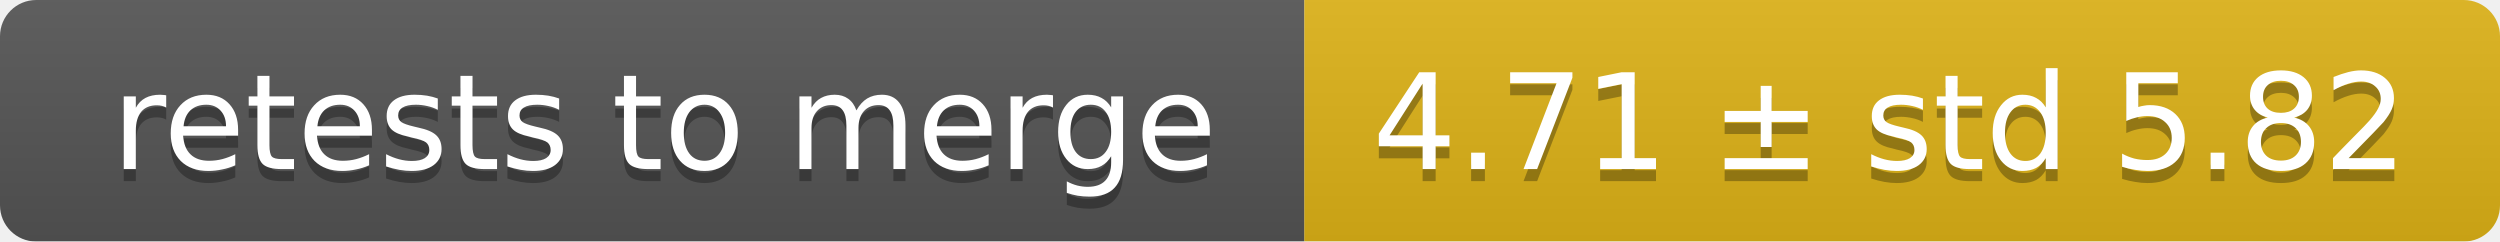
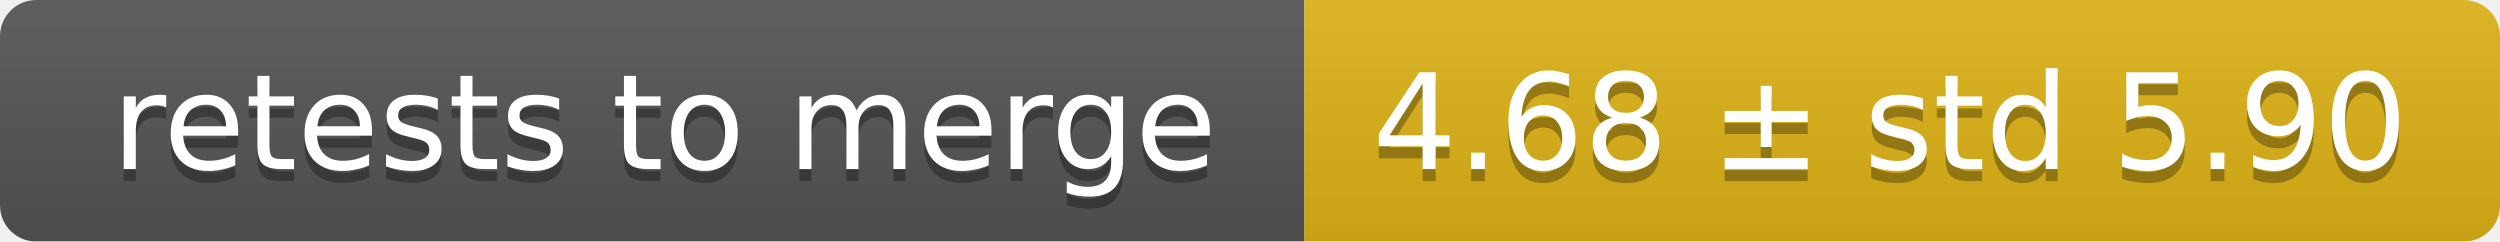
<svg xmlns="http://www.w3.org/2000/svg" width="207" height="20">
  <linearGradient id="smooth" x2="0" y2="100%">
    <stop offset="0" stop-color="#bbb" stop-opacity=".1" />
    <stop offset="1" stop-opacity=".1" />
  </linearGradient>
  <mask id="round">
    <rect width="207" height="20" rx="3" fill="#fff" />
  </mask>
  <g mask="url(#round)">
    <rect width="108" height="20" fill="#555" />
    <rect x="108" width="99" height="20" fill="#dfb317" />
    <rect width="207" height="20" fill="url(#smooth)" />
  </g>
  <g fill="#fff" text-anchor="middle" font-family="DejaVu Sans,Verdana,Geneva,sans-serif" font-size="11">
    <text x="55" y="15" fill="#010101" fill-opacity=".3">retests to merge</text>
    <text x="55" y="14">retests to merge</text>
-     <text x="156.5" y="15" fill="#010101" fill-opacity=".3">4.71 ± std 5.82</text>
-     <text x="156.5" y="14">4.71 ± std 5.82</text>
+     <text x="156.5" y="15" fill="#010101" fill-opacity=".3">4.68 ± std 5.90</text>
+     <text x="156.5" y="14">4.68 ± std 5.90</text>
  </g>
</svg>
